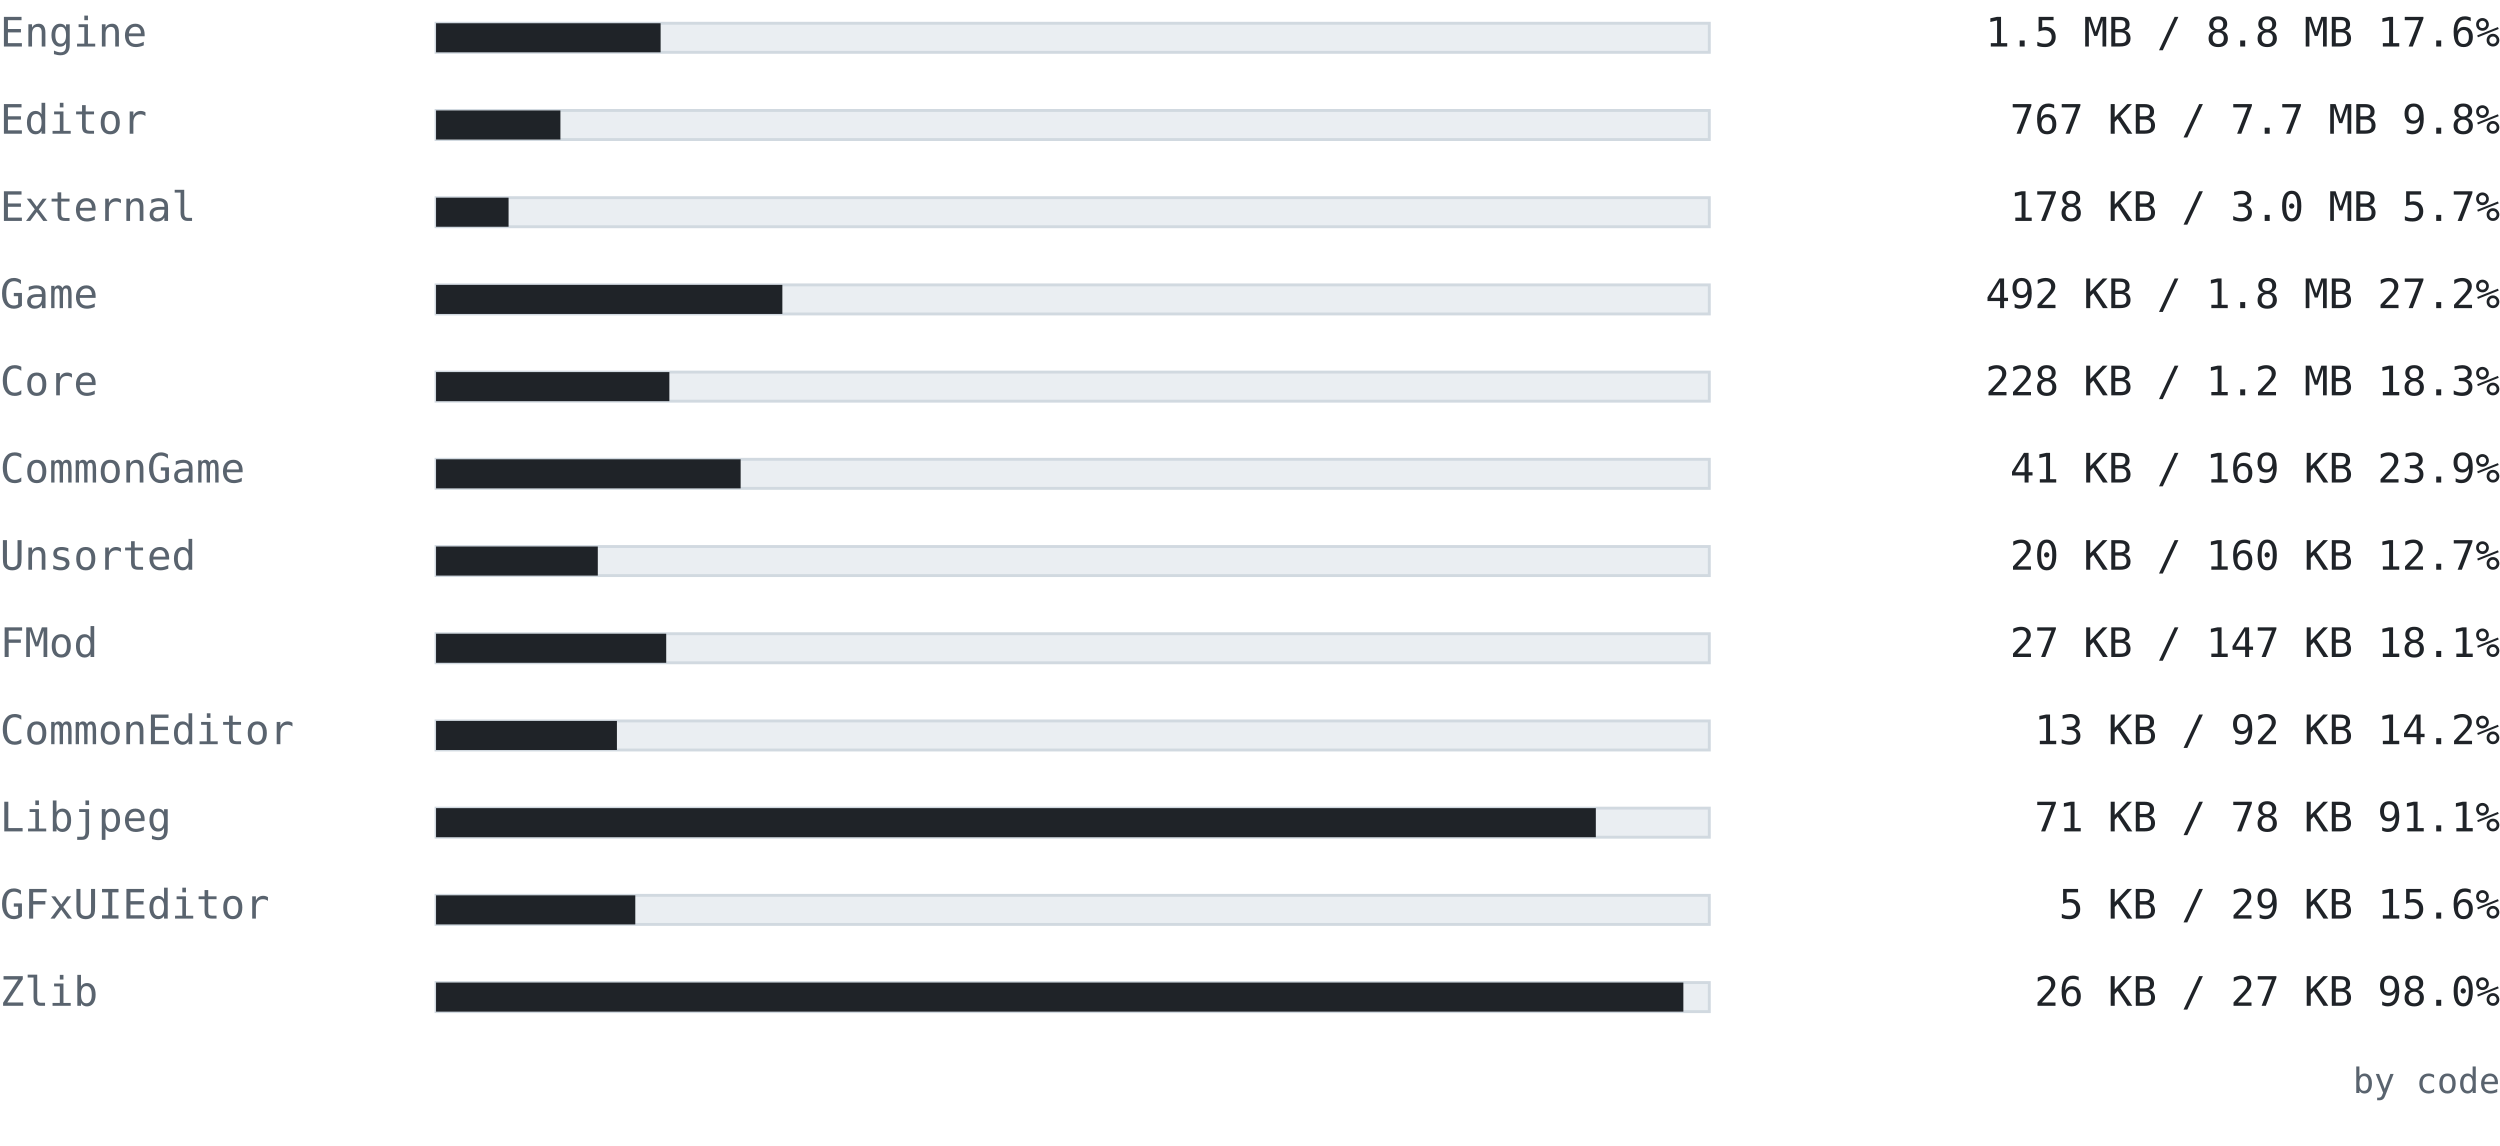
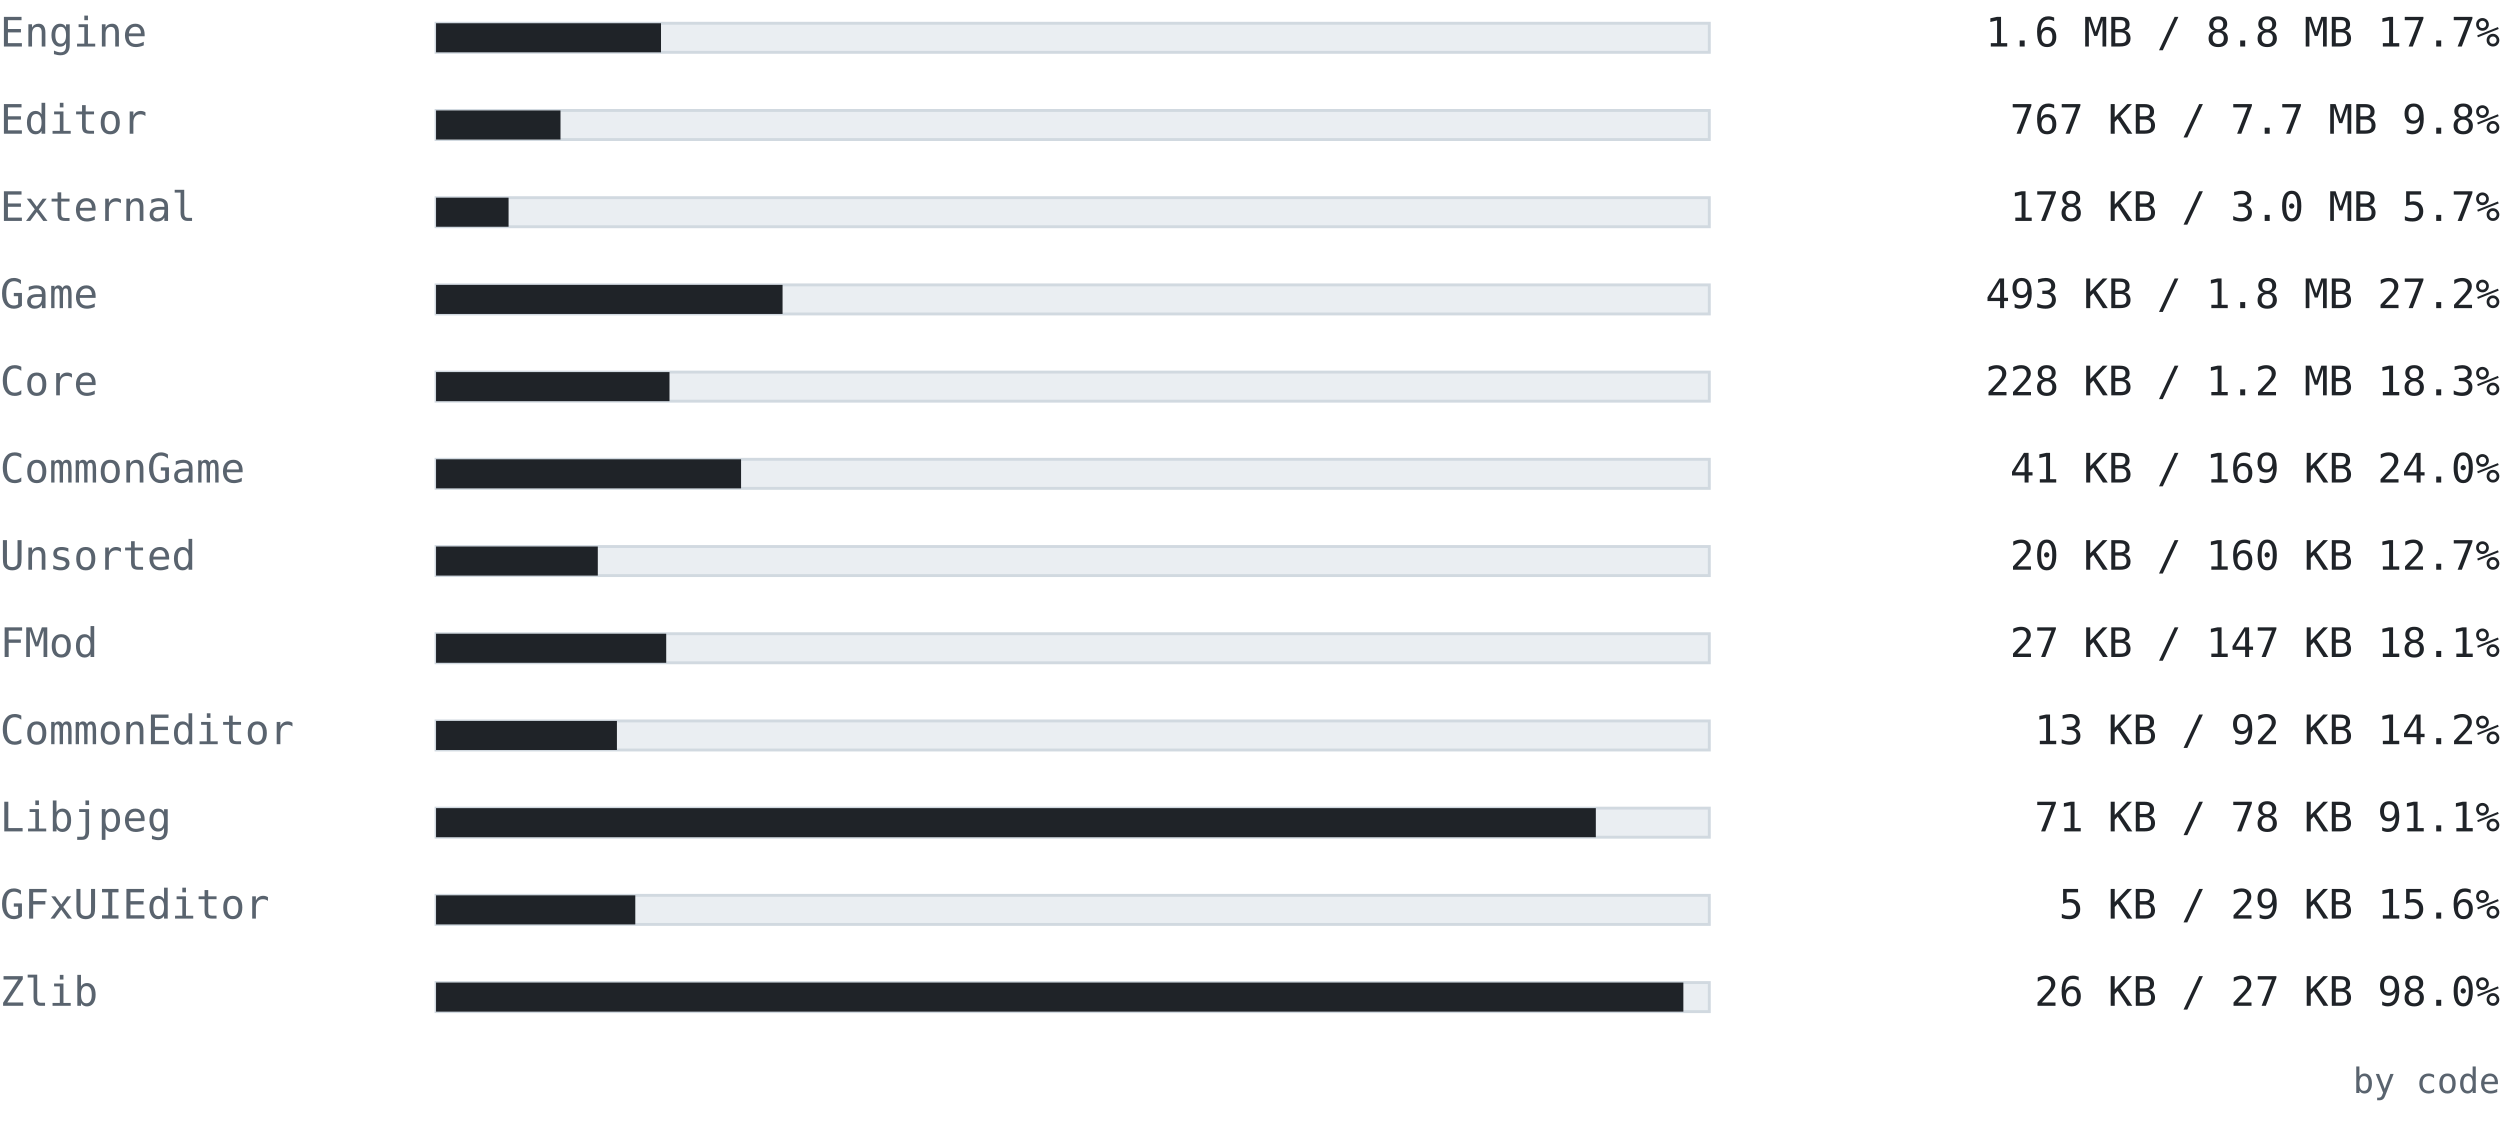
<svg xmlns="http://www.w3.org/2000/svg" width="860" height="394" viewBox="0 0 860 394" font-family="ui-monospace, SFMono-Regular, 'Cascadia Mono', Consolas, 'DejaVu Sans Mono', monospace">
  <text x="0" y="16" font-size="14" fill="#59636e" text-anchor="start" font-weight="normal">Engine</text>
  <rect x="150" y="8" width="438" height="10" fill="#eaeef2" stroke="#d1d9e0" />
-   <rect x="150" y="8" width="77.253" height="10" fill="#1f2328" />
-   <text x="860" y="16" font-size="14" fill="#1f2328" text-anchor="end" font-weight="normal">1.5 MB / 8.8 MB  17.6%</text>
+   <rect x="150" y="8" width="77.387" height="10" fill="#1f2328" />
+   <text x="860" y="16" font-size="14" fill="#1f2328" text-anchor="end" font-weight="normal">1.6 MB / 8.8 MB  17.7%</text>
  <text x="0" y="46" font-size="14" fill="#59636e" text-anchor="start" font-weight="normal">Editor</text>
  <rect x="150" y="38" width="438" height="10" fill="#eaeef2" stroke="#d1d9e0" />
-   <rect x="150" y="38" width="42.784" height="10" fill="#1f2328" />
+   <rect x="150" y="38" width="42.811" height="10" fill="#1f2328" />
  <text x="860" y="46" font-size="14" fill="#1f2328" text-anchor="end" font-weight="normal">767 KB / 7.7 MB  9.8%</text>
  <text x="0" y="76" font-size="14" fill="#59636e" text-anchor="start" font-weight="normal">External</text>
  <rect x="150" y="68" width="438" height="10" fill="#eaeef2" stroke="#d1d9e0" />
  <rect x="150" y="68" width="24.949" height="10" fill="#1f2328" />
  <text x="860" y="76" font-size="14" fill="#1f2328" text-anchor="end" font-weight="normal">178 KB / 3.0 MB  5.7%</text>
  <text x="0" y="106" font-size="14" fill="#59636e" text-anchor="start" font-weight="normal">Game</text>
  <rect x="150" y="98" width="438" height="10" fill="#eaeef2" stroke="#d1d9e0" />
-   <rect x="150" y="98" width="119.132" height="10" fill="#1f2328" />
-   <text x="860" y="106" font-size="14" fill="#1f2328" text-anchor="end" font-weight="normal">492 KB / 1.8 MB  27.2%</text>
+   <rect x="150" y="98" width="119.202" height="10" fill="#1f2328" />
+   <text x="860" y="106" font-size="14" fill="#1f2328" text-anchor="end" font-weight="normal">493 KB / 1.8 MB  27.2%</text>
  <text x="0" y="136" font-size="14" fill="#59636e" text-anchor="start" font-weight="normal">Core</text>
  <rect x="150" y="128" width="438" height="10" fill="#eaeef2" stroke="#d1d9e0" />
-   <rect x="150" y="128" width="80.261" height="10" fill="#1f2328" />
+   <rect x="150" y="128" width="80.306" height="10" fill="#1f2328" />
  <text x="860" y="136" font-size="14" fill="#1f2328" text-anchor="end" font-weight="normal">228 KB / 1.2 MB  18.3%</text>
  <text x="0" y="166" font-size="14" fill="#59636e" text-anchor="start" font-weight="normal">CommonGame</text>
  <rect x="150" y="158" width="438" height="10" fill="#eaeef2" stroke="#d1d9e0" />
-   <rect x="150" y="158" width="104.783" height="10" fill="#1f2328" />
-   <text x="860" y="166" font-size="14" fill="#1f2328" text-anchor="end" font-weight="normal">41 KB / 169 KB  23.9%</text>
+   <rect x="150" y="158" width="104.927" height="10" fill="#1f2328" />
+   <text x="860" y="166" font-size="14" fill="#1f2328" text-anchor="end" font-weight="normal">41 KB / 169 KB  24.0%</text>
  <text x="0" y="196" font-size="14" fill="#59636e" text-anchor="start" font-weight="normal">Unsorted</text>
  <rect x="150" y="188" width="438" height="10" fill="#eaeef2" stroke="#d1d9e0" />
  <rect x="150" y="188" width="55.645" height="10" fill="#1f2328" />
  <text x="860" y="196" font-size="14" fill="#1f2328" text-anchor="end" font-weight="normal">20 KB / 160 KB  12.7%</text>
  <text x="0" y="226" font-size="14" fill="#59636e" text-anchor="start" font-weight="normal">FMod</text>
  <rect x="150" y="218" width="438" height="10" fill="#eaeef2" stroke="#d1d9e0" />
  <rect x="150" y="218" width="79.178" height="10" fill="#1f2328" />
  <text x="860" y="226" font-size="14" fill="#1f2328" text-anchor="end" font-weight="normal">27 KB / 147 KB  18.1%</text>
  <text x="0" y="256" font-size="14" fill="#59636e" text-anchor="start" font-weight="normal">CommonEditor</text>
  <rect x="150" y="248" width="438" height="10" fill="#eaeef2" stroke="#d1d9e0" />
  <rect x="150" y="248" width="62.221" height="10" fill="#1f2328" />
  <text x="860" y="256" font-size="14" fill="#1f2328" text-anchor="end" font-weight="normal">13 KB / 92 KB  14.2%</text>
  <text x="0" y="286" font-size="14" fill="#59636e" text-anchor="start" font-weight="normal">Libjpeg</text>
  <rect x="150" y="278" width="438" height="10" fill="#eaeef2" stroke="#d1d9e0" />
  <rect x="150" y="278" width="398.965" height="10" fill="#1f2328" />
  <text x="860" y="286" font-size="14" fill="#1f2328" text-anchor="end" font-weight="normal">71 KB / 78 KB  91.1%</text>
  <text x="0" y="316" font-size="14" fill="#59636e" text-anchor="start" font-weight="normal">GFxUIEditor</text>
  <rect x="150" y="308" width="438" height="10" fill="#eaeef2" stroke="#d1d9e0" />
  <rect x="150" y="308" width="68.539" height="10" fill="#1f2328" />
  <text x="860" y="316" font-size="14" fill="#1f2328" text-anchor="end" font-weight="normal">5 KB / 29 KB  15.6%</text>
  <text x="0" y="346" font-size="14" fill="#59636e" text-anchor="start" font-weight="normal">Zlib</text>
  <rect x="150" y="338" width="438" height="10" fill="#eaeef2" stroke="#d1d9e0" />
  <rect x="150" y="338" width="429.075" height="10" fill="#1f2328" />
  <text x="860" y="346" font-size="14" fill="#1f2328" text-anchor="end" font-weight="normal">26 KB / 27 KB  98.0%</text>
  <text x="860" y="376" font-size="12" fill="#59636e" text-anchor="end" font-weight="normal">by code</text>
</svg>
